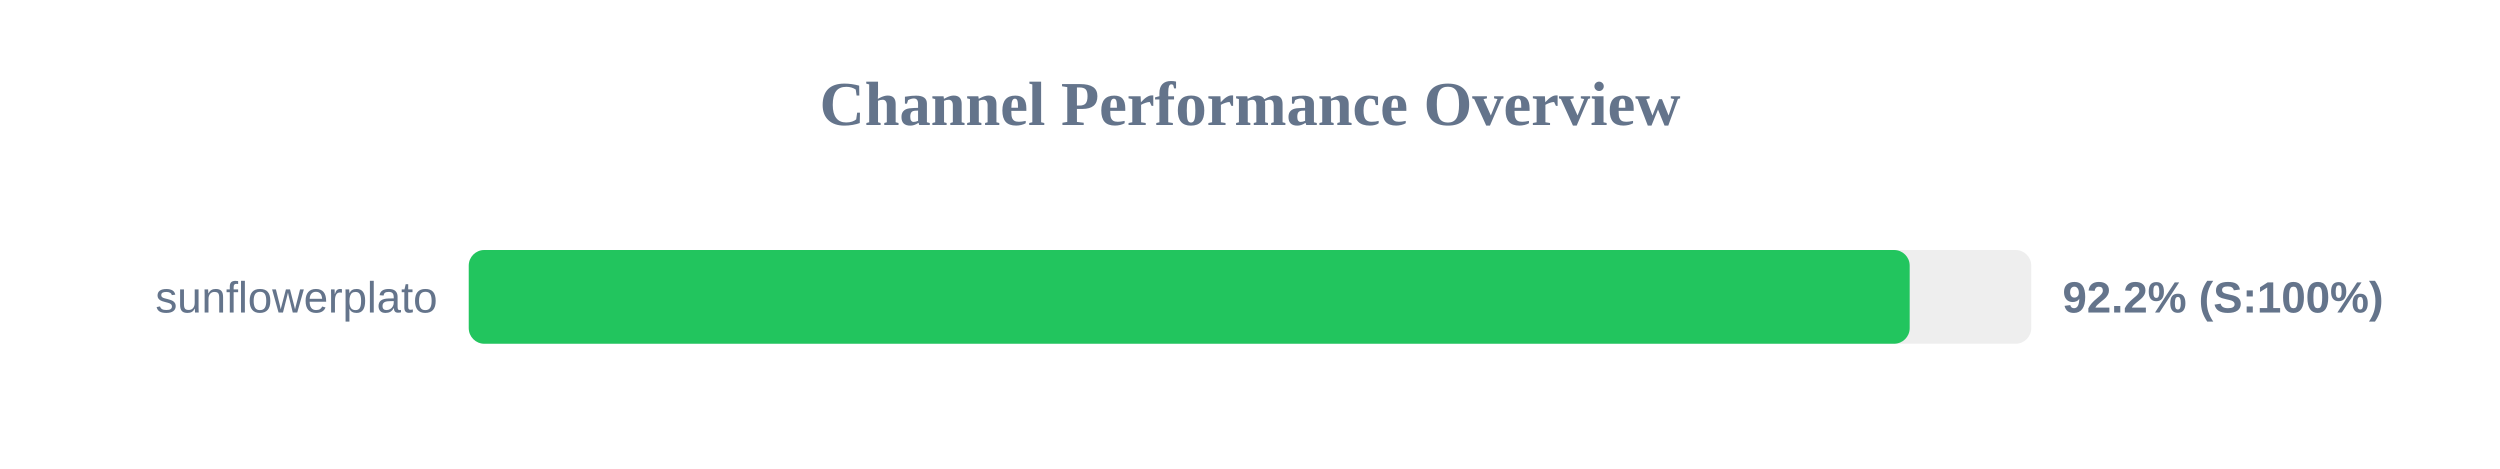
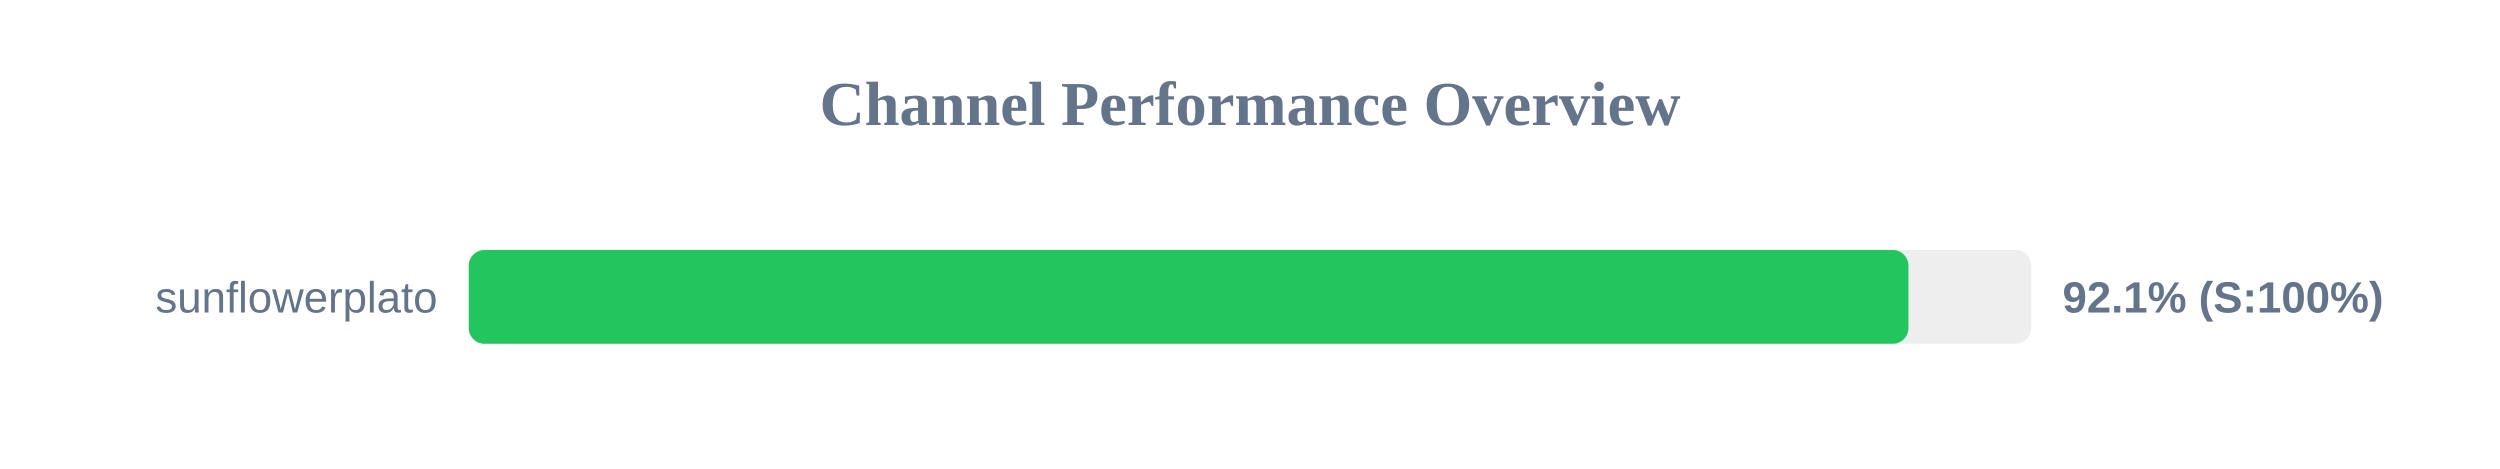
<svg xmlns="http://www.w3.org/2000/svg" width="800" height="150" version="1.1">
  <style>
        .row { font: 14px Arial; fill: #64748b; }
        .score { font: bold 14px Arial; fill: #64748b; }
    </style>
  <text x="400" y="40" text-anchor="middle" font-size="20px" font-weight="bold" fill="#64748b">Channel Performance Overview</text>
  <rect x="150" y="80" width="500" height="30" fill="#eee" rx="5" />
-   <rect x="150" y="80" width="461.1" height="30" fill="#22c55e" rx="5" />
+   <rect x="150" y="80" width="460.7" height="30" fill="#22c55e" rx="5" />
  <text x="140" y="100" text-anchor="end" class="row">sunflowerplato</text>
-   <text x="660" y="100" text-anchor="start" class="score">92.2% (S:100%)</text>
+   <text x="660" y="100" text-anchor="start" class="score">92.1% (S:100%)</text>
</svg>
